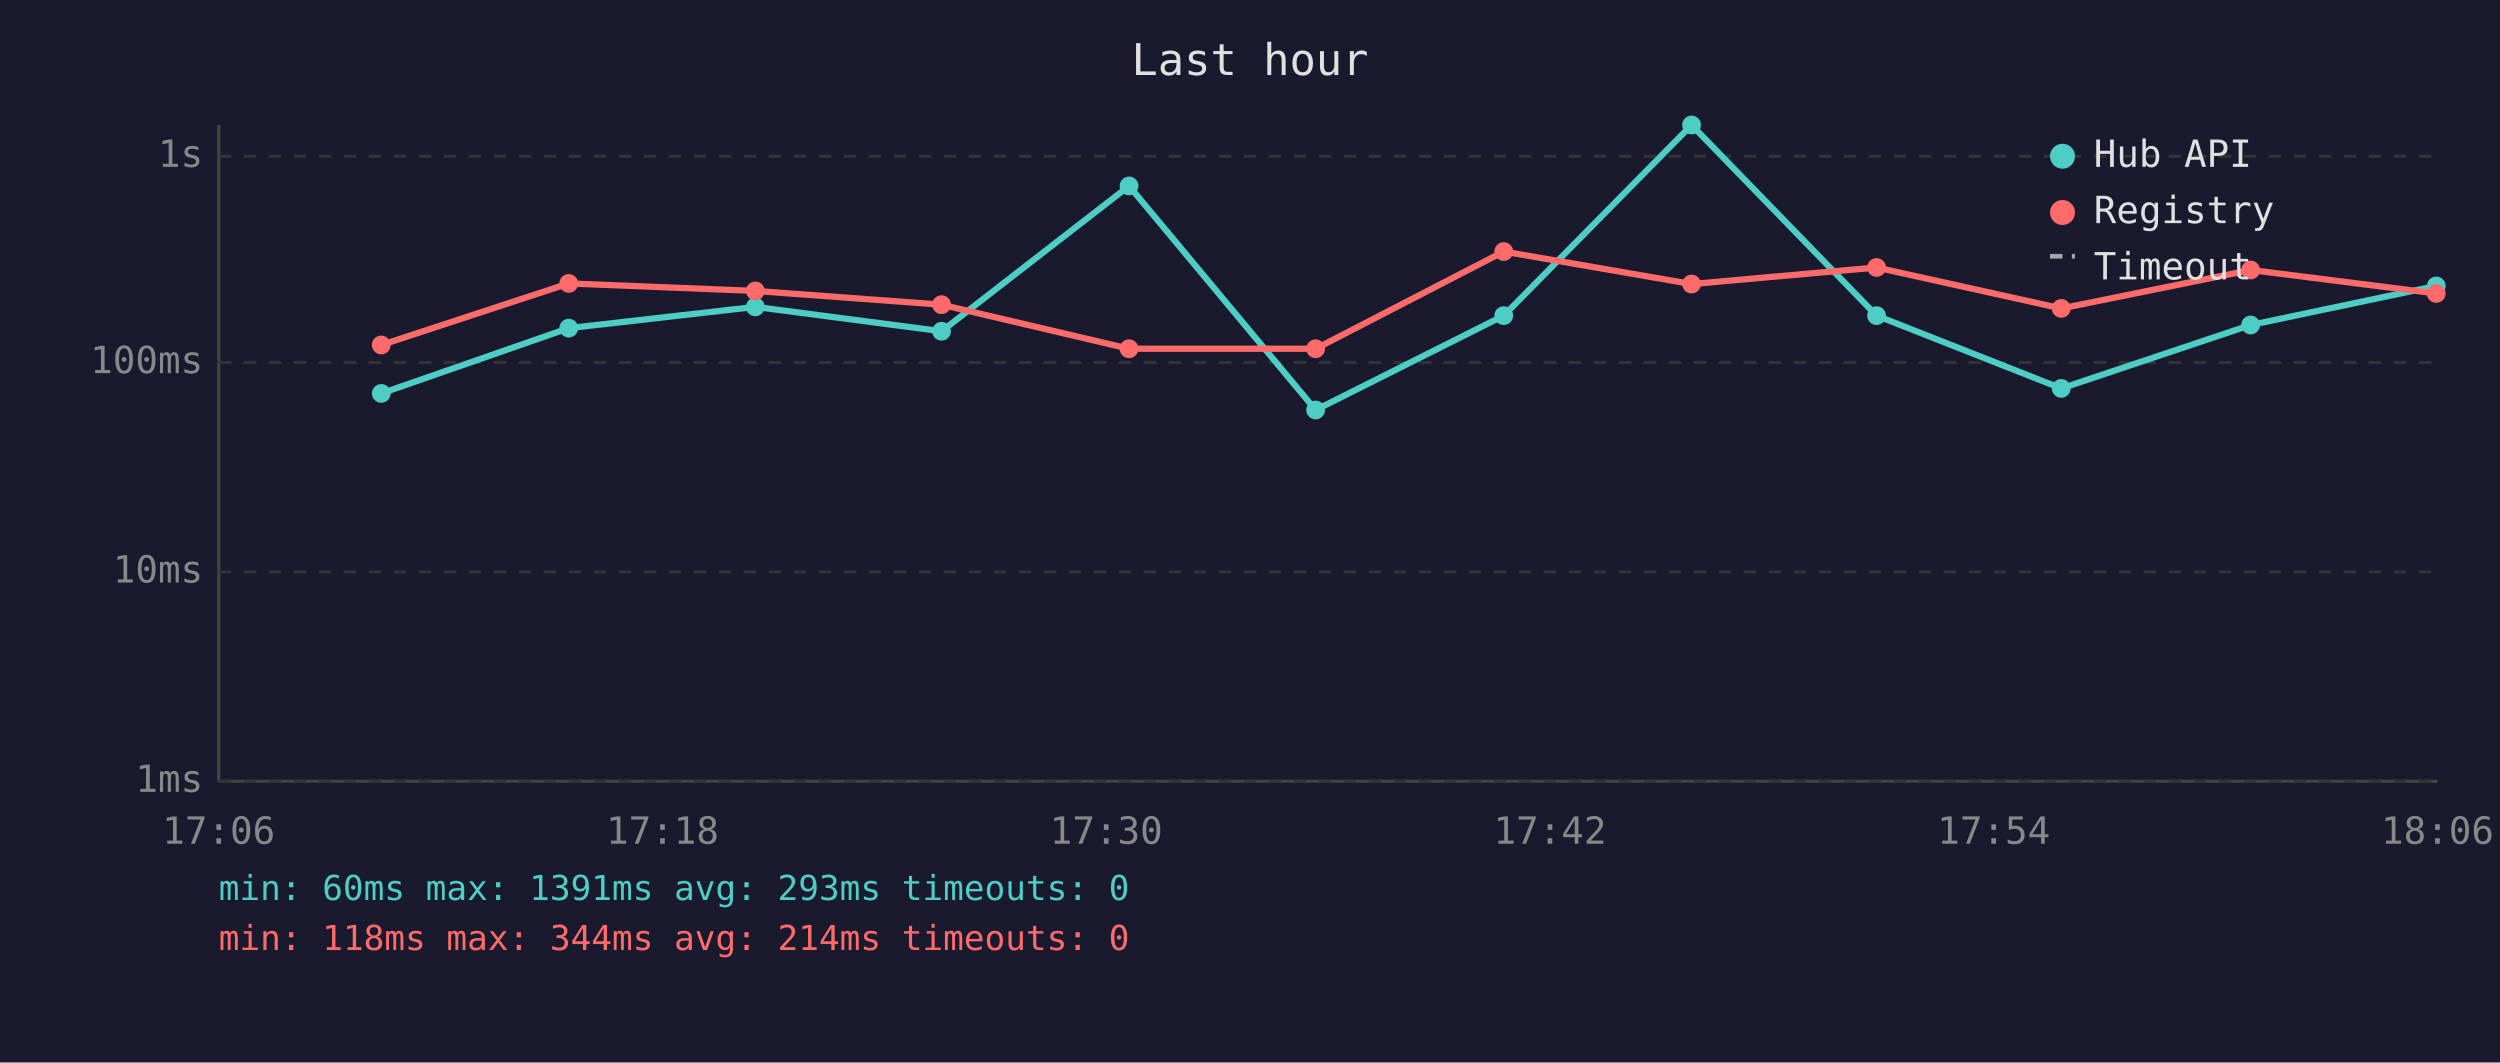
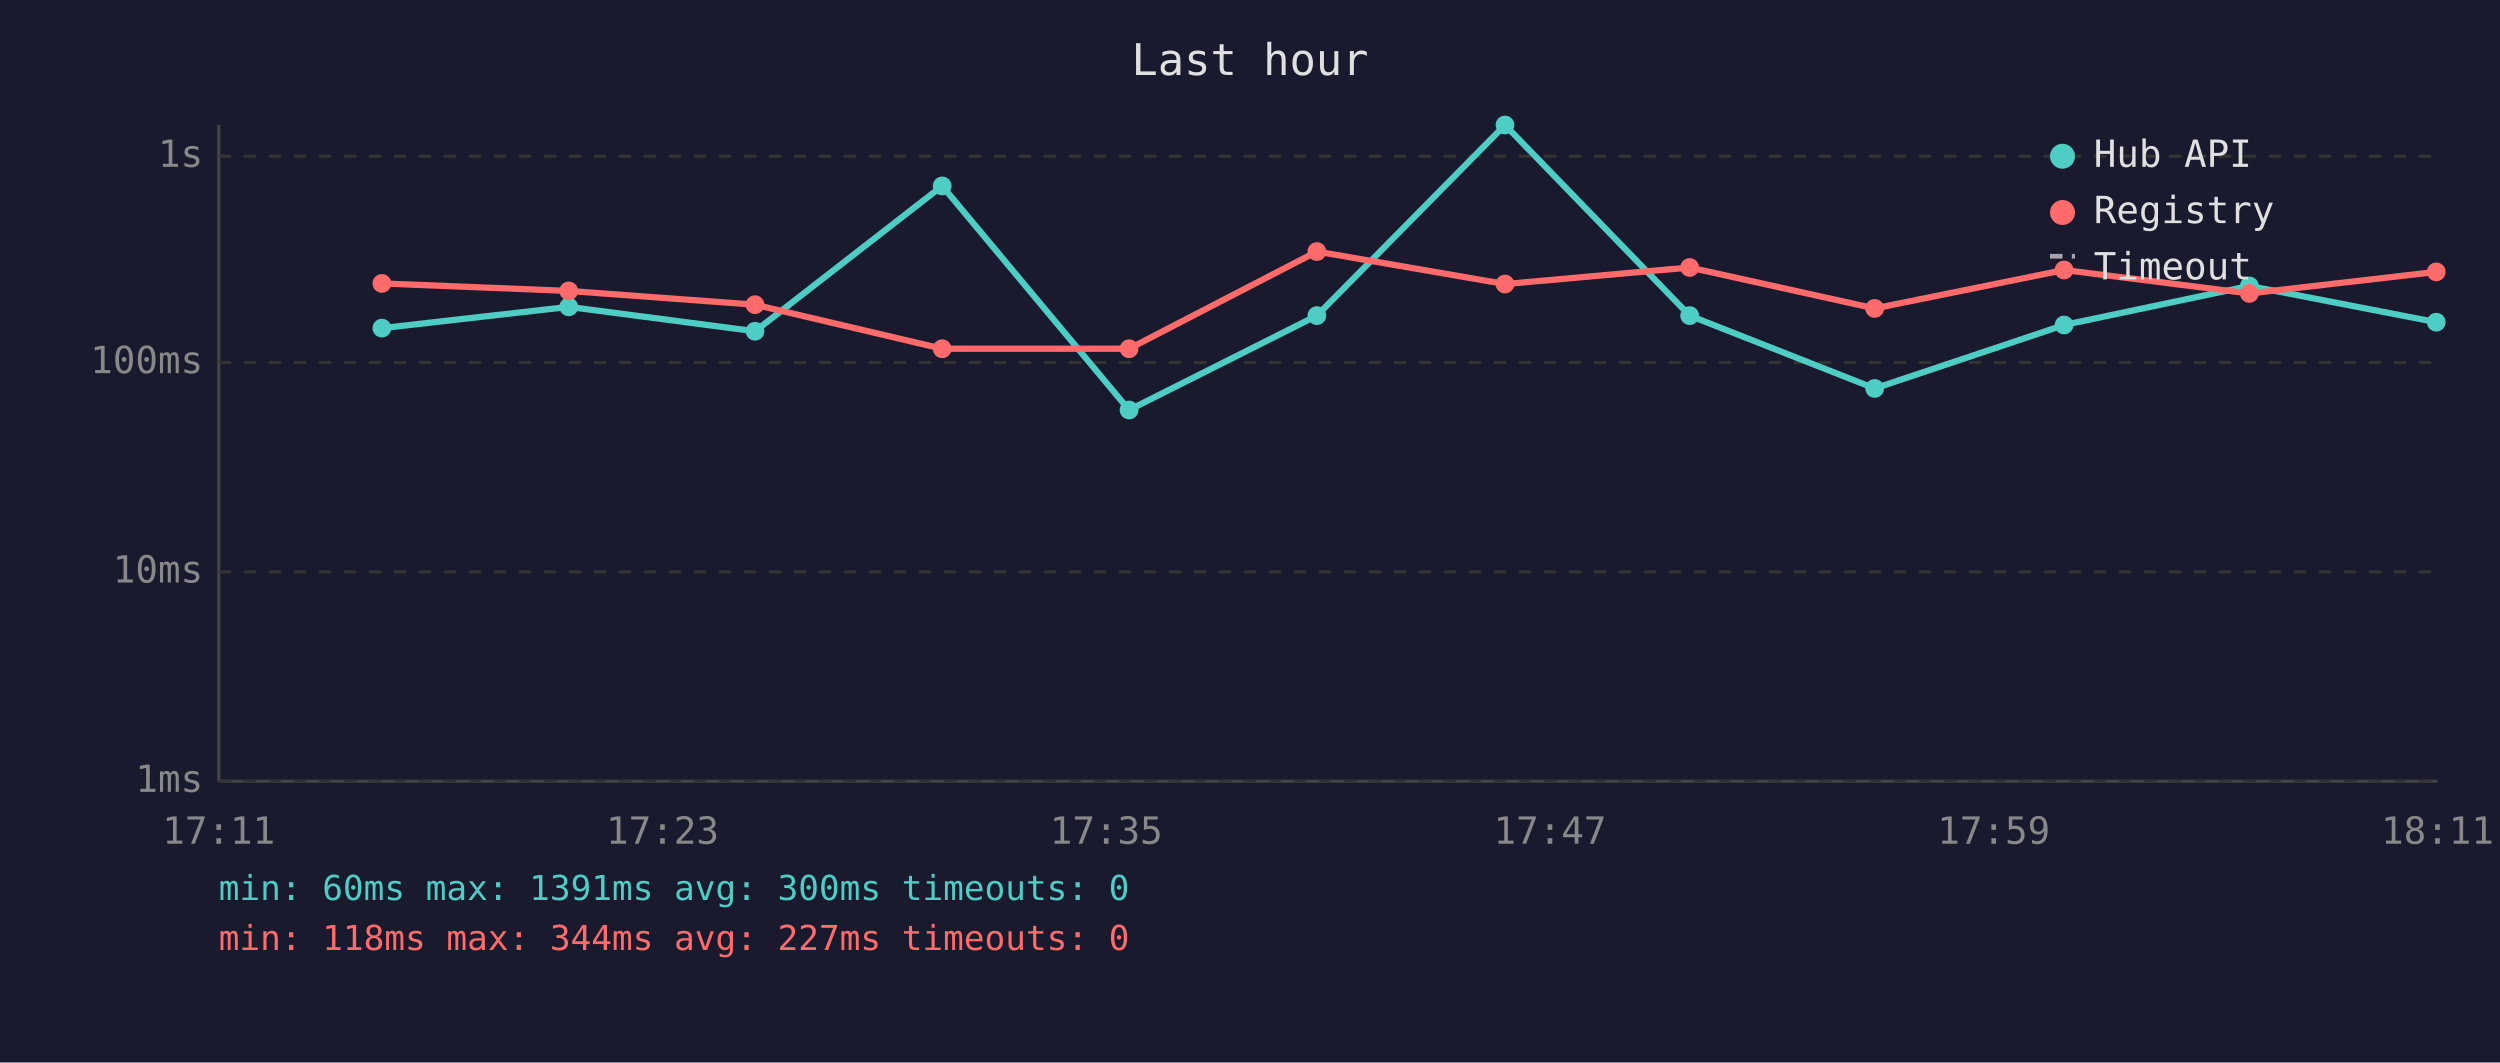
<svg xmlns="http://www.w3.org/2000/svg" viewBox="0 0 800 340" font-family="monospace" font-size="12">
  <rect width="800" height="340" fill="#1a1a2e" />
  <text x="400" y="24" fill="#e0e0e0" font-size="14" text-anchor="middle">Last hour</text>
  <line x1="70" y1="40" x2="70" y2="250" stroke="#444" stroke-width="1" />
  <line x1="70" y1="250" x2="780" y2="250" stroke="#444" stroke-width="1" />
  <line x1="70" y1="250" x2="780" y2="250" stroke="#333" stroke-width="1" stroke-dasharray="4" />
  <text x="65" y="250" fill="#888" text-anchor="end" dominant-baseline="middle">1ms</text>
  <line x1="70" y1="183" x2="780" y2="183" stroke="#333" stroke-width="1" stroke-dasharray="4" />
  <text x="65" y="183" fill="#888" text-anchor="end" dominant-baseline="middle">10ms</text>
  <line x1="70" y1="116" x2="780" y2="116" stroke="#333" stroke-width="1" stroke-dasharray="4" />
  <text x="65" y="116" fill="#888" text-anchor="end" dominant-baseline="middle">100ms</text>
  <line x1="70" y1="50" x2="780" y2="50" stroke="#333" stroke-width="1" stroke-dasharray="4" />
  <text x="65" y="50" fill="#888" text-anchor="end" dominant-baseline="middle">1s</text>
-   <text x="70" y="270" fill="#888" text-anchor="middle">17:06</text>
-   <text x="212" y="270" fill="#888" text-anchor="middle">17:18</text>
-   <text x="354" y="270" fill="#888" text-anchor="middle">17:30</text>
-   <text x="496" y="270" fill="#888" text-anchor="middle">17:42</text>
-   <text x="638" y="270" fill="#888" text-anchor="middle">17:54</text>
-   <text x="780" y="270" fill="#888" text-anchor="middle">18:06</text>
-   <polyline points="122.0,125.9 182.0,105.0 241.7,98.2 301.3,106.0 361.3,59.5 421.0,131.2 481.2,101.0 541.3,40.0 600.5,101.0 659.6,124.3 720.2,104.0 779.6,91.5" fill="none" stroke="#4ecdc4" stroke-width="2" opacity="1" />
-   <circle cx="122.0" cy="125.9" r="3" fill="#4ecdc4" />
-   <circle cx="182.0" cy="105.0" r="3" fill="#4ecdc4" />
-   <circle cx="241.7" cy="98.2" r="3" fill="#4ecdc4" />
-   <circle cx="301.3" cy="106.0" r="3" fill="#4ecdc4" />
-   <circle cx="361.3" cy="59.5" r="3" fill="#4ecdc4" />
-   <circle cx="421.0" cy="131.2" r="3" fill="#4ecdc4" />
-   <circle cx="481.2" cy="101.0" r="3" fill="#4ecdc4" />
-   <circle cx="541.3" cy="40.0" r="3" fill="#4ecdc4" />
-   <circle cx="600.5" cy="101.0" r="3" fill="#4ecdc4" />
-   <circle cx="659.6" cy="124.3" r="3" fill="#4ecdc4" />
-   <circle cx="720.2" cy="104.0" r="3" fill="#4ecdc4" />
-   <circle cx="779.6" cy="91.5" r="3" fill="#4ecdc4" />
-   <polyline points="122.0,110.4 182.0,90.7 241.7,93.1 301.3,97.5 361.3,111.6 421.0,111.6 481.2,80.5 541.3,90.9 600.5,85.6 659.6,98.7 720.2,86.4 779.6,93.9" fill="none" stroke="#ff6b6b" stroke-width="2" opacity="1" />
-   <circle cx="122.0" cy="110.4" r="3" fill="#ff6b6b" />
-   <circle cx="182.0" cy="90.7" r="3" fill="#ff6b6b" />
-   <circle cx="241.7" cy="93.1" r="3" fill="#ff6b6b" />
-   <circle cx="301.3" cy="97.5" r="3" fill="#ff6b6b" />
+   <text x="70" y="270" fill="#888" text-anchor="middle">17:11</text>
+   <text x="212" y="270" fill="#888" text-anchor="middle">17:23</text>
+   <text x="354" y="270" fill="#888" text-anchor="middle">17:35</text>
+   <text x="496" y="270" fill="#888" text-anchor="middle">17:47</text>
+   <text x="638" y="270" fill="#888" text-anchor="middle">17:59</text>
+   <text x="780" y="270" fill="#888" text-anchor="middle">18:11</text>
+   <polyline points="122.2,105.0 182.0,98.2 241.6,106.0 301.5,59.5 361.3,131.2 421.4,101.0 481.6,40.0 540.7,101.0 599.9,124.3 660.5,104.0 719.8,91.5 779.6,103.1" fill="none" stroke="#4ecdc4" stroke-width="2" opacity="1" />
+   <circle cx="122.2" cy="105.0" r="3" fill="#4ecdc4" />
+   <circle cx="182.0" cy="98.2" r="3" fill="#4ecdc4" />
+   <circle cx="241.6" cy="106.0" r="3" fill="#4ecdc4" />
+   <circle cx="301.5" cy="59.5" r="3" fill="#4ecdc4" />
+   <circle cx="361.3" cy="131.2" r="3" fill="#4ecdc4" />
+   <circle cx="421.4" cy="101.0" r="3" fill="#4ecdc4" />
+   <circle cx="481.6" cy="40.0" r="3" fill="#4ecdc4" />
+   <circle cx="540.7" cy="101.0" r="3" fill="#4ecdc4" />
+   <circle cx="599.9" cy="124.3" r="3" fill="#4ecdc4" />
+   <circle cx="660.5" cy="104.0" r="3" fill="#4ecdc4" />
+   <circle cx="719.8" cy="91.5" r="3" fill="#4ecdc4" />
+   <circle cx="779.6" cy="103.1" r="3" fill="#4ecdc4" />
+   <polyline points="122.2,90.7 182.0,93.1 241.6,97.5 301.5,111.6 361.3,111.6 421.4,80.5 481.6,90.9 540.7,85.6 599.9,98.7 660.5,86.4 719.8,93.9 779.6,87.0" fill="none" stroke="#ff6b6b" stroke-width="2" opacity="1" />
+   <circle cx="122.2" cy="90.7" r="3" fill="#ff6b6b" />
+   <circle cx="182.0" cy="93.1" r="3" fill="#ff6b6b" />
+   <circle cx="241.6" cy="97.5" r="3" fill="#ff6b6b" />
+   <circle cx="301.5" cy="111.6" r="3" fill="#ff6b6b" />
  <circle cx="361.3" cy="111.6" r="3" fill="#ff6b6b" />
-   <circle cx="421.0" cy="111.6" r="3" fill="#ff6b6b" />
-   <circle cx="481.2" cy="80.5" r="3" fill="#ff6b6b" />
-   <circle cx="541.3" cy="90.9" r="3" fill="#ff6b6b" />
-   <circle cx="600.5" cy="85.6" r="3" fill="#ff6b6b" />
-   <circle cx="659.6" cy="98.7" r="3" fill="#ff6b6b" />
-   <circle cx="720.2" cy="86.4" r="3" fill="#ff6b6b" />
-   <circle cx="779.6" cy="93.9" r="3" fill="#ff6b6b" />
+   <circle cx="421.4" cy="80.5" r="3" fill="#ff6b6b" />
+   <circle cx="481.6" cy="90.9" r="3" fill="#ff6b6b" />
+   <circle cx="540.7" cy="85.6" r="3" fill="#ff6b6b" />
+   <circle cx="599.9" cy="98.7" r="3" fill="#ff6b6b" />
+   <circle cx="660.5" cy="86.4" r="3" fill="#ff6b6b" />
+   <circle cx="719.8" cy="93.9" r="3" fill="#ff6b6b" />
+   <circle cx="779.6" cy="87.0" r="3" fill="#ff6b6b" />
  <circle cx="660" cy="50" r="4" fill="#4ecdc4" />
  <text x="670" y="50" fill="#e0e0e0" dominant-baseline="middle">Hub API</text>
  <circle cx="660" cy="68" r="4" fill="#ff6b6b" />
  <text x="670" y="68" fill="#e0e0e0" dominant-baseline="middle">Registry</text>
  <line x1="656" y1="82" x2="664" y2="82" stroke="#e0e0e0" stroke-width="1.5" stroke-dasharray="4,3" opacity="0.7" />
  <text x="670" y="86" fill="#e0e0e0" dominant-baseline="middle">Timeout</text>
-   <text x="70" y="288" fill="#4ecdc4" font-size="11">min: 60ms  max: 1391ms  avg: 293ms  timeouts: 0</text>
-   <text x="70" y="304" fill="#ff6b6b" font-size="11">min: 118ms  max: 344ms  avg: 214ms  timeouts: 0</text>
+   <text x="70" y="288" fill="#4ecdc4" font-size="11">min: 60ms  max: 1391ms  avg: 300ms  timeouts: 0</text>
+   <text x="70" y="304" fill="#ff6b6b" font-size="11">min: 118ms  max: 344ms  avg: 227ms  timeouts: 0</text>
</svg>
